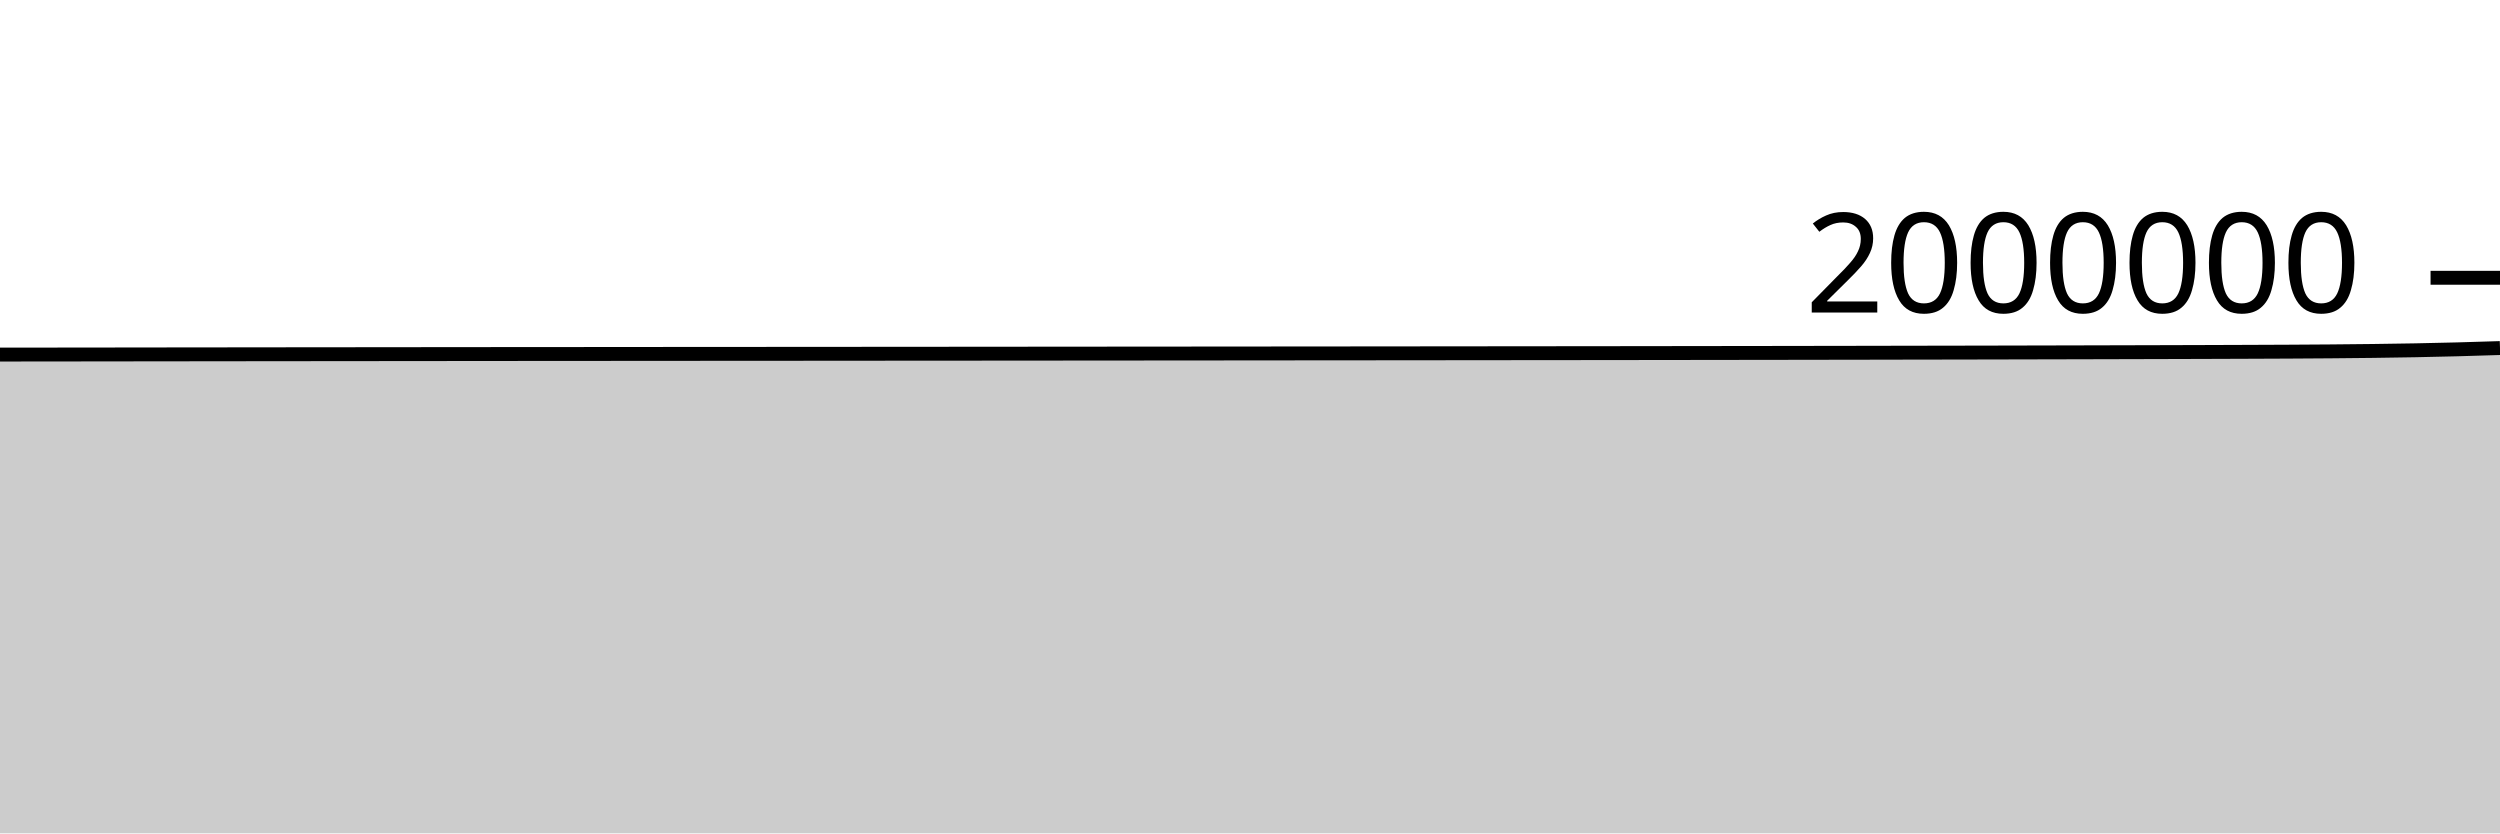
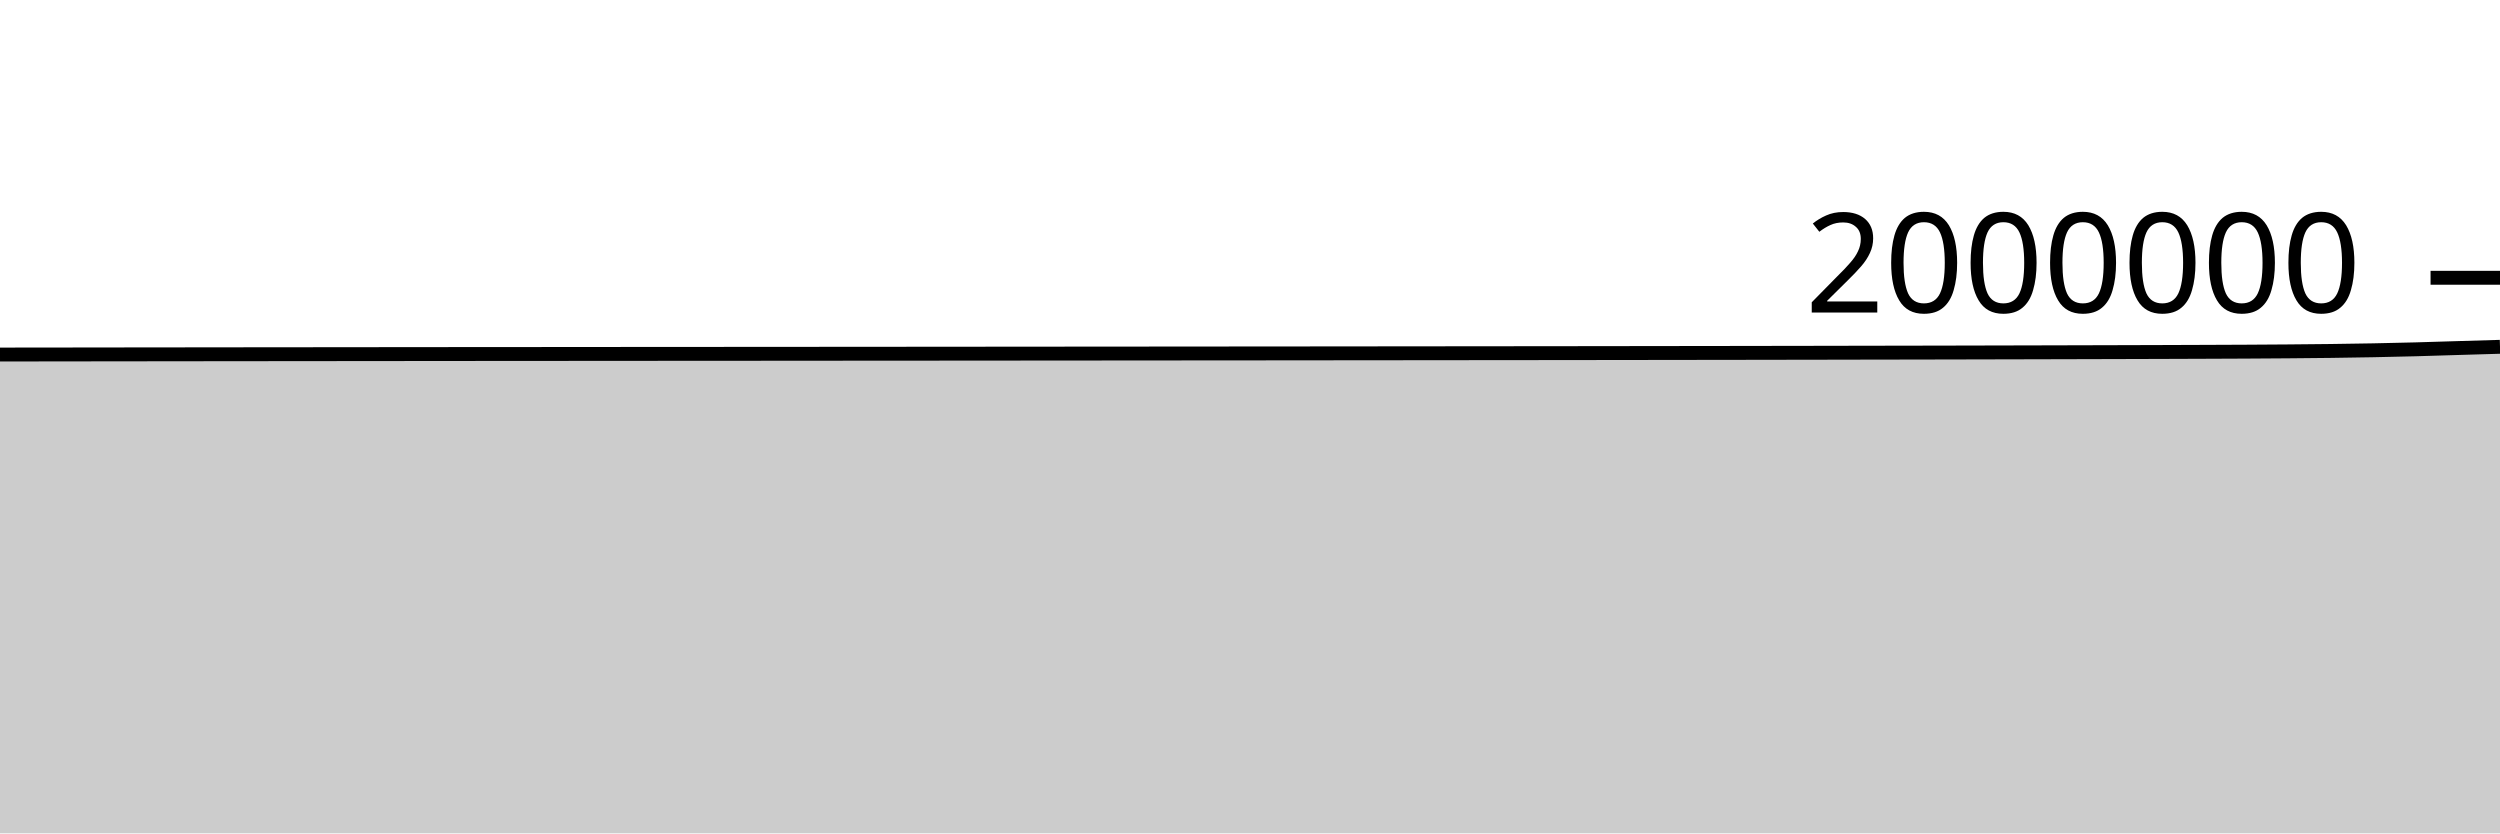
<svg xmlns="http://www.w3.org/2000/svg" viewBox="0 0 180 60">
  <g transform="translate(0,20)">
-     <path class="area" fill="rgba(0, 0, 0, 0.2)" d="M0,5.53C1.017,5.529,2.034,5.528,3.051,5.526C4.068,5.525,5.085,5.524,6.102,5.523C7.119,5.521,8.136,5.52,9.153,5.519C10.169,5.518,11.186,5.516,12.203,5.515C13.22,5.514,14.237,5.513,15.254,5.512C16.271,5.511,17.288,5.509,18.305,5.508C19.322,5.507,20.339,5.506,21.356,5.505C22.373,5.504,23.39,5.503,24.407,5.502C25.424,5.501,26.441,5.5,27.458,5.499C28.475,5.498,29.492,5.497,30.508,5.496C31.525,5.495,32.542,5.494,33.559,5.493C34.576,5.492,35.593,5.491,36.61,5.49C37.627,5.489,38.644,5.489,39.661,5.488C40.678,5.487,41.695,5.486,42.712,5.486C43.729,5.485,44.746,5.484,45.763,5.483C46.78,5.483,47.797,5.482,48.814,5.481C49.831,5.48,50.847,5.48,51.864,5.479C52.881,5.478,53.898,5.478,54.915,5.477C55.932,5.476,56.949,5.476,57.966,5.475C58.983,5.474,60,5.473,61.017,5.473C62.034,5.472,63.051,5.471,64.068,5.47C65.085,5.47,66.102,5.469,67.119,5.468C68.136,5.467,69.153,5.466,70.169,5.466C71.186,5.465,72.203,5.464,73.22,5.463C74.237,5.462,75.254,5.461,76.271,5.461C77.288,5.46,78.305,5.459,79.322,5.458C80.339,5.457,81.356,5.457,82.373,5.456C83.39,5.455,84.407,5.454,85.424,5.453C86.441,5.452,87.458,5.452,88.475,5.451C89.492,5.45,90.508,5.449,91.525,5.448C92.542,5.447,93.559,5.446,94.576,5.445C95.593,5.445,96.61,5.444,97.627,5.443C98.644,5.442,99.661,5.441,100.678,5.44C101.695,5.439,102.712,5.438,103.729,5.437C104.746,5.436,105.763,5.435,106.78,5.434C107.797,5.433,108.814,5.432,109.831,5.431C110.847,5.43,111.864,5.429,112.881,5.428C113.898,5.427,114.915,5.426,115.932,5.425C116.949,5.423,117.966,5.422,118.983,5.421C120,5.42,121.017,5.418,122.034,5.417C123.051,5.416,124.068,5.414,125.085,5.413C126.102,5.412,127.119,5.41,128.136,5.409C129.153,5.407,130.169,5.405,131.186,5.404C132.203,5.402,133.22,5.4,134.237,5.399C135.254,5.397,136.271,5.395,137.288,5.393C138.305,5.391,139.322,5.39,140.339,5.388C141.356,5.386,142.373,5.384,143.39,5.382C144.407,5.38,145.424,5.378,146.441,5.375C147.458,5.373,148.475,5.371,149.492,5.368C150.508,5.366,151.525,5.363,152.542,5.36C153.559,5.358,154.576,5.355,155.593,5.352C156.61,5.349,157.627,5.346,158.644,5.343C159.661,5.34,160.678,5.336,161.695,5.332C162.712,5.328,163.729,5.324,164.746,5.319C165.763,5.313,166.78,5.308,167.797,5.299C168.814,5.291,169.831,5.281,170.847,5.268C171.864,5.255,172.881,5.241,173.898,5.221C174.915,5.202,175.932,5.178,176.949,5.152C177.966,5.125,178.983,5.092,180,5.06L180,40C178.983,40,177.966,40,176.949,40C175.932,40,174.915,40,173.898,40C172.881,40,171.864,40,170.847,40C169.831,40,168.814,40,167.797,40C166.78,40,165.763,40,164.746,40C163.729,40,162.712,40,161.695,40C160.678,40,159.661,40,158.644,40C157.627,40,156.61,40,155.593,40C154.576,40,153.559,40,152.542,40C151.525,40,150.508,40,149.492,40C148.475,40,147.458,40,146.441,40C145.424,40,144.407,40,143.39,40C142.373,40,141.356,40,140.339,40C139.322,40,138.305,40,137.288,40C136.271,40,135.254,40,134.237,40C133.22,40,132.203,40,131.186,40C130.169,40,129.153,40,128.136,40C127.119,40,126.102,40,125.085,40C124.068,40,123.051,40,122.034,40C121.017,40,120,40,118.983,40C117.966,40,116.949,40,115.932,40C114.915,40,113.898,40,112.881,40C111.864,40,110.847,40,109.831,40C108.814,40,107.797,40,106.78,40C105.763,40,104.746,40,103.729,40C102.712,40,101.695,40,100.678,40C99.661,40,98.644,40,97.627,40C96.61,40,95.593,40,94.576,40C93.559,40,92.542,40,91.525,40C90.508,40,89.492,40,88.475,40C87.458,40,86.441,40,85.424,40C84.407,40,83.39,40,82.373,40C81.356,40,80.339,40,79.322,40C78.305,40,77.288,40,76.271,40C75.254,40,74.237,40,73.22,40C72.203,40,71.186,40,70.169,40C69.153,40,68.136,40,67.119,40C66.102,40,65.085,40,64.068,40C63.051,40,62.034,40,61.017,40C60,40,58.983,40,57.966,40C56.949,40,55.932,40,54.915,40C53.898,40,52.881,40,51.864,40C50.847,40,49.831,40,48.814,40C47.797,40,46.78,40,45.763,40C44.746,40,43.729,40,42.712,40C41.695,40,40.678,40,39.661,40C38.644,40,37.627,40,36.61,40C35.593,40,34.576,40,33.559,40C32.542,40,31.525,40,30.508,40C29.492,40,28.475,40,27.458,40C26.441,40,25.424,40,24.407,40C23.39,40,22.373,40,21.356,40C20.339,40,19.322,40,18.305,40C17.288,40,16.271,40,15.254,40C14.237,40,13.22,40,12.203,40C11.186,40,10.169,40,9.153,40C8.136,40,7.119,40,6.102,40C5.085,40,4.068,40,3.051,40C2.034,40,1.017,40,0,40Z" />
-     <path class="line" stroke="black" fill="none" d="M0,5.53C1.017,5.529,2.034,5.528,3.051,5.526C4.068,5.525,5.085,5.524,6.102,5.523C7.119,5.521,8.136,5.52,9.153,5.519C10.169,5.518,11.186,5.516,12.203,5.515C13.22,5.514,14.237,5.513,15.254,5.512C16.271,5.511,17.288,5.509,18.305,5.508C19.322,5.507,20.339,5.506,21.356,5.505C22.373,5.504,23.39,5.503,24.407,5.502C25.424,5.501,26.441,5.5,27.458,5.499C28.475,5.498,29.492,5.497,30.508,5.496C31.525,5.495,32.542,5.494,33.559,5.493C34.576,5.492,35.593,5.491,36.61,5.49C37.627,5.489,38.644,5.489,39.661,5.488C40.678,5.487,41.695,5.486,42.712,5.486C43.729,5.485,44.746,5.484,45.763,5.483C46.78,5.483,47.797,5.482,48.814,5.481C49.831,5.48,50.847,5.48,51.864,5.479C52.881,5.478,53.898,5.478,54.915,5.477C55.932,5.476,56.949,5.476,57.966,5.475C58.983,5.474,60,5.473,61.017,5.473C62.034,5.472,63.051,5.471,64.068,5.47C65.085,5.47,66.102,5.469,67.119,5.468C68.136,5.467,69.153,5.466,70.169,5.466C71.186,5.465,72.203,5.464,73.22,5.463C74.237,5.462,75.254,5.461,76.271,5.461C77.288,5.46,78.305,5.459,79.322,5.458C80.339,5.457,81.356,5.457,82.373,5.456C83.39,5.455,84.407,5.454,85.424,5.453C86.441,5.452,87.458,5.452,88.475,5.451C89.492,5.45,90.508,5.449,91.525,5.448C92.542,5.447,93.559,5.446,94.576,5.445C95.593,5.445,96.61,5.444,97.627,5.443C98.644,5.442,99.661,5.441,100.678,5.44C101.695,5.439,102.712,5.438,103.729,5.437C104.746,5.436,105.763,5.435,106.78,5.434C107.797,5.433,108.814,5.432,109.831,5.431C110.847,5.43,111.864,5.429,112.881,5.428C113.898,5.427,114.915,5.426,115.932,5.425C116.949,5.423,117.966,5.422,118.983,5.421C120,5.42,121.017,5.418,122.034,5.417C123.051,5.416,124.068,5.414,125.085,5.413C126.102,5.412,127.119,5.41,128.136,5.409C129.153,5.407,130.169,5.405,131.186,5.404C132.203,5.402,133.22,5.4,134.237,5.399C135.254,5.397,136.271,5.395,137.288,5.393C138.305,5.391,139.322,5.39,140.339,5.388C141.356,5.386,142.373,5.384,143.39,5.382C144.407,5.38,145.424,5.378,146.441,5.375C147.458,5.373,148.475,5.371,149.492,5.368C150.508,5.366,151.525,5.363,152.542,5.36C153.559,5.358,154.576,5.355,155.593,5.352C156.61,5.349,157.627,5.346,158.644,5.343C159.661,5.34,160.678,5.336,161.695,5.332C162.712,5.328,163.729,5.324,164.746,5.319C165.763,5.313,166.78,5.308,167.797,5.299C168.814,5.291,169.831,5.281,170.847,5.268C171.864,5.255,172.881,5.241,173.898,5.221C174.915,5.202,175.932,5.178,176.949,5.152C177.966,5.125,178.983,5.092,180,5.06" />
+     <path class="area" fill="rgba(0, 0, 0, 0.2)" d="M0,5.526C1.017,5.525,2.034,5.524,3.051,5.523C4.068,5.521,5.085,5.52,6.102,5.519C7.119,5.518,8.136,5.516,9.153,5.515C10.169,5.514,11.186,5.513,12.203,5.512C13.22,5.511,14.237,5.509,15.254,5.508C16.271,5.507,17.288,5.506,18.305,5.505C19.322,5.504,20.339,5.503,21.356,5.502C22.373,5.501,23.39,5.5,24.407,5.499C25.424,5.498,26.441,5.497,27.458,5.496C28.475,5.495,29.492,5.494,30.508,5.493C31.525,5.492,32.542,5.491,33.559,5.49C34.576,5.489,35.593,5.489,36.61,5.488C37.627,5.487,38.644,5.486,39.661,5.486C40.678,5.485,41.695,5.484,42.712,5.483C43.729,5.483,44.746,5.482,45.763,5.481C46.78,5.481,47.797,5.48,48.814,5.479C49.831,5.479,50.847,5.478,51.864,5.477C52.881,5.476,53.898,5.476,54.915,5.475C55.932,5.474,56.949,5.473,57.966,5.473C58.983,5.472,60,5.471,61.017,5.47C62.034,5.47,63.051,5.469,64.068,5.468C65.085,5.467,66.102,5.466,67.119,5.466C68.136,5.465,69.153,5.464,70.169,5.463C71.186,5.462,72.203,5.462,73.22,5.461C74.237,5.46,75.254,5.459,76.271,5.458C77.288,5.457,78.305,5.457,79.322,5.456C80.339,5.455,81.356,5.454,82.373,5.453C83.39,5.452,84.407,5.452,85.424,5.451C86.441,5.45,87.458,5.449,88.475,5.448C89.492,5.447,90.508,5.446,91.525,5.446C92.542,5.445,93.559,5.444,94.576,5.443C95.593,5.442,96.61,5.441,97.627,5.44C98.644,5.439,99.661,5.438,100.678,5.437C101.695,5.436,102.712,5.435,103.729,5.434C104.746,5.433,105.763,5.432,106.78,5.431C107.797,5.43,108.814,5.429,109.831,5.428C110.847,5.427,111.864,5.426,112.881,5.425C113.898,5.424,114.915,5.422,115.932,5.421C116.949,5.42,117.966,5.419,118.983,5.417C120,5.416,121.017,5.415,122.034,5.413C123.051,5.412,124.068,5.41,125.085,5.409C126.102,5.407,127.119,5.405,128.136,5.404C129.153,5.402,130.169,5.4,131.186,5.399C132.203,5.397,133.22,5.395,134.237,5.393C135.254,5.392,136.271,5.39,137.288,5.388C138.305,5.386,139.322,5.384,140.339,5.382C141.356,5.38,142.373,5.378,143.39,5.375C144.407,5.373,145.424,5.371,146.441,5.368C147.458,5.366,148.475,5.363,149.492,5.36C150.508,5.358,151.525,5.355,152.542,5.352C153.559,5.349,154.576,5.346,155.593,5.343C156.61,5.34,157.627,5.336,158.644,5.332C159.661,5.328,160.678,5.324,161.695,5.319C162.712,5.313,163.729,5.308,164.746,5.299C165.763,5.291,166.78,5.282,167.797,5.269C168.814,5.256,169.831,5.241,170.847,5.221C171.864,5.202,172.881,5.178,173.898,5.152C174.915,5.125,175.932,5.09,176.949,5.06C177.966,5.029,178.983,5,180,4.97L180,40C178.983,40,177.966,40,176.949,40C175.932,40,174.915,40,173.898,40C172.881,40,171.864,40,170.847,40C169.831,40,168.814,40,167.797,40C166.78,40,165.763,40,164.746,40C163.729,40,162.712,40,161.695,40C160.678,40,159.661,40,158.644,40C157.627,40,156.61,40,155.593,40C154.576,40,153.559,40,152.542,40C151.525,40,150.508,40,149.492,40C148.475,40,147.458,40,146.441,40C145.424,40,144.407,40,143.39,40C142.373,40,141.356,40,140.339,40C139.322,40,138.305,40,137.288,40C136.271,40,135.254,40,134.237,40C133.22,40,132.203,40,131.186,40C130.169,40,129.153,40,128.136,40C127.119,40,126.102,40,125.085,40C124.068,40,123.051,40,122.034,40C121.017,40,120,40,118.983,40C117.966,40,116.949,40,115.932,40C114.915,40,113.898,40,112.881,40C111.864,40,110.847,40,109.831,40C108.814,40,107.797,40,106.78,40C105.763,40,104.746,40,103.729,40C102.712,40,101.695,40,100.678,40C99.661,40,98.644,40,97.627,40C96.61,40,95.593,40,94.576,40C93.559,40,92.542,40,91.525,40C90.508,40,89.492,40,88.475,40C87.458,40,86.441,40,85.424,40C84.407,40,83.39,40,82.373,40C81.356,40,80.339,40,79.322,40C78.305,40,77.288,40,76.271,40C75.254,40,74.237,40,73.22,40C72.203,40,71.186,40,70.169,40C69.153,40,68.136,40,67.119,40C66.102,40,65.085,40,64.068,40C63.051,40,62.034,40,61.017,40C60,40,58.983,40,57.966,40C56.949,40,55.932,40,54.915,40C53.898,40,52.881,40,51.864,40C50.847,40,49.831,40,48.814,40C47.797,40,46.78,40,45.763,40C44.746,40,43.729,40,42.712,40C41.695,40,40.678,40,39.661,40C38.644,40,37.627,40,36.61,40C35.593,40,34.576,40,33.559,40C32.542,40,31.525,40,30.508,40C29.492,40,28.475,40,27.458,40C26.441,40,25.424,40,24.407,40C23.39,40,22.373,40,21.356,40C20.339,40,19.322,40,18.305,40C17.288,40,16.271,40,15.254,40C14.237,40,13.22,40,12.203,40C11.186,40,10.169,40,9.153,40C8.136,40,7.119,40,6.102,40C5.085,40,4.068,40,3.051,40C2.034,40,1.017,40,0,40Z" />
+     <path class="line" stroke="black" fill="none" d="M0,5.526C1.017,5.525,2.034,5.524,3.051,5.523C4.068,5.521,5.085,5.52,6.102,5.519C7.119,5.518,8.136,5.516,9.153,5.515C10.169,5.514,11.186,5.513,12.203,5.512C13.22,5.511,14.237,5.509,15.254,5.508C16.271,5.507,17.288,5.506,18.305,5.505C19.322,5.504,20.339,5.503,21.356,5.502C22.373,5.501,23.39,5.5,24.407,5.499C25.424,5.498,26.441,5.497,27.458,5.496C28.475,5.495,29.492,5.494,30.508,5.493C31.525,5.492,32.542,5.491,33.559,5.49C34.576,5.489,35.593,5.489,36.61,5.488C37.627,5.487,38.644,5.486,39.661,5.486C40.678,5.485,41.695,5.484,42.712,5.483C43.729,5.483,44.746,5.482,45.763,5.481C46.78,5.481,47.797,5.48,48.814,5.479C49.831,5.479,50.847,5.478,51.864,5.477C52.881,5.476,53.898,5.476,54.915,5.475C55.932,5.474,56.949,5.473,57.966,5.473C58.983,5.472,60,5.471,61.017,5.47C62.034,5.47,63.051,5.469,64.068,5.468C65.085,5.467,66.102,5.466,67.119,5.466C68.136,5.465,69.153,5.464,70.169,5.463C71.186,5.462,72.203,5.462,73.22,5.461C74.237,5.46,75.254,5.459,76.271,5.458C77.288,5.457,78.305,5.457,79.322,5.456C80.339,5.455,81.356,5.454,82.373,5.453C83.39,5.452,84.407,5.452,85.424,5.451C86.441,5.45,87.458,5.449,88.475,5.448C89.492,5.447,90.508,5.446,91.525,5.446C92.542,5.445,93.559,5.444,94.576,5.443C95.593,5.442,96.61,5.441,97.627,5.44C98.644,5.439,99.661,5.438,100.678,5.437C101.695,5.436,102.712,5.435,103.729,5.434C104.746,5.433,105.763,5.432,106.78,5.431C107.797,5.43,108.814,5.429,109.831,5.428C110.847,5.427,111.864,5.426,112.881,5.425C113.898,5.424,114.915,5.422,115.932,5.421C116.949,5.42,117.966,5.419,118.983,5.417C120,5.416,121.017,5.415,122.034,5.413C123.051,5.412,124.068,5.41,125.085,5.409C126.102,5.407,127.119,5.405,128.136,5.404C129.153,5.402,130.169,5.4,131.186,5.399C132.203,5.397,133.22,5.395,134.237,5.393C135.254,5.392,136.271,5.39,137.288,5.388C138.305,5.386,139.322,5.384,140.339,5.382C141.356,5.38,142.373,5.378,143.39,5.375C144.407,5.373,145.424,5.371,146.441,5.368C147.458,5.366,148.475,5.363,149.492,5.36C150.508,5.358,151.525,5.355,152.542,5.352C153.559,5.349,154.576,5.346,155.593,5.343C156.61,5.34,157.627,5.336,158.644,5.332C159.661,5.328,160.678,5.324,161.695,5.319C162.712,5.313,163.729,5.308,164.746,5.299C165.763,5.291,166.78,5.282,167.797,5.269C168.814,5.256,169.831,5.241,170.847,5.221C171.864,5.202,172.881,5.178,173.898,5.152C174.915,5.125,175.932,5.09,176.949,5.06C177.966,5.029,178.983,5,180,4.97" />
    <path class="axis-ceiling" stroke-width="1" stroke="black" fill="none" d="M175,0L180,0" />
    <text class="axis-ceiling-label" font-family="sans-serif" text-anchor="end" font-size="10px" x="170" y="2.5">2000000</text>
  </g>
</svg>
